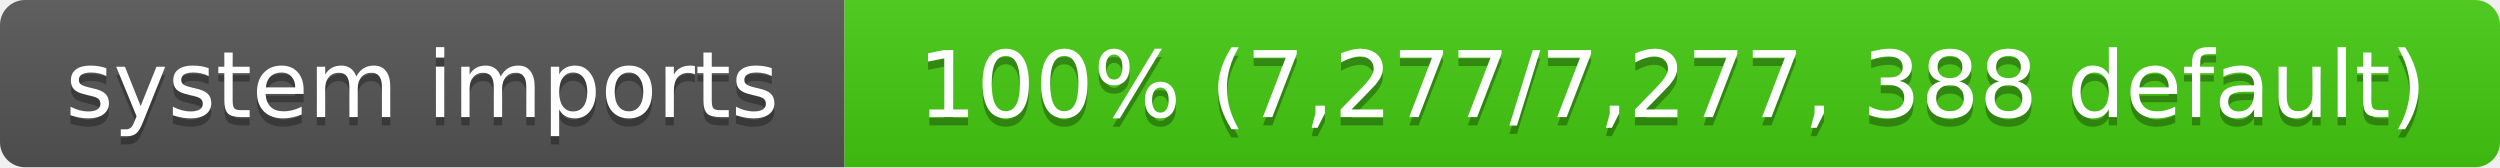
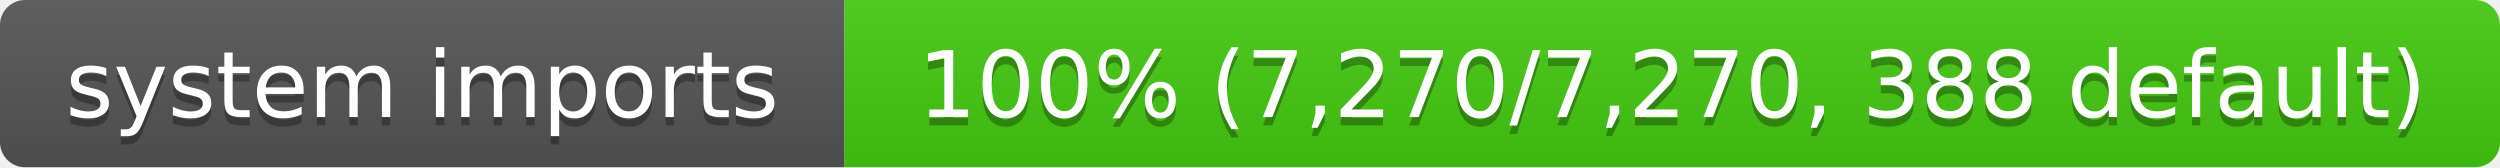
- <svg xmlns="http://www.w3.org/2000/svg" width="299" height="20" role="img" aria-label="system imports: 100% (7,277/7,277, 388 default)">
+ <svg xmlns="http://www.w3.org/2000/svg" width="299" height="20" role="img" aria-label="system imports: 100% (7,270/7,270, 388 default)">
  <linearGradient id="s" x2="0" y2="100%">
    <stop offset="0" stop-color="#bbb" stop-opacity=".1" />
    <stop offset="1" stop-opacity=".1" />
  </linearGradient>
  <clipPath id="r">
    <rect width="299" height="20" rx="3" fill="#fff" />
  </clipPath>
  <g clip-path="url(#r)">
    <rect width="101" height="20" fill="#555" />
    <rect x="101" width="198" height="20" fill="#4c1" />
    <rect width="299" height="20" fill="url(#s)" />
  </g>
  <g fill="#fff" text-anchor="middle" font-family="Verdana,Geneva,DejaVu Sans,sans-serif" font-size="11">
    <text x="50.5" y="15" fill="#010101" fill-opacity=".3">system imports</text>
    <text x="50.5" y="14">system imports</text>
-     <text x="200" y="15" fill="#010101" fill-opacity=".3">100% (7,277/7,277, 388 default)</text>
-     <text x="200" y="14">100% (7,277/7,277, 388 default)</text>
+     <text x="200" y="15" fill="#010101" fill-opacity=".3">100% (7,270/7,270, 388 default)</text>
+     <text x="200" y="14">100% (7,270/7,270, 388 default)</text>
  </g>
</svg>
